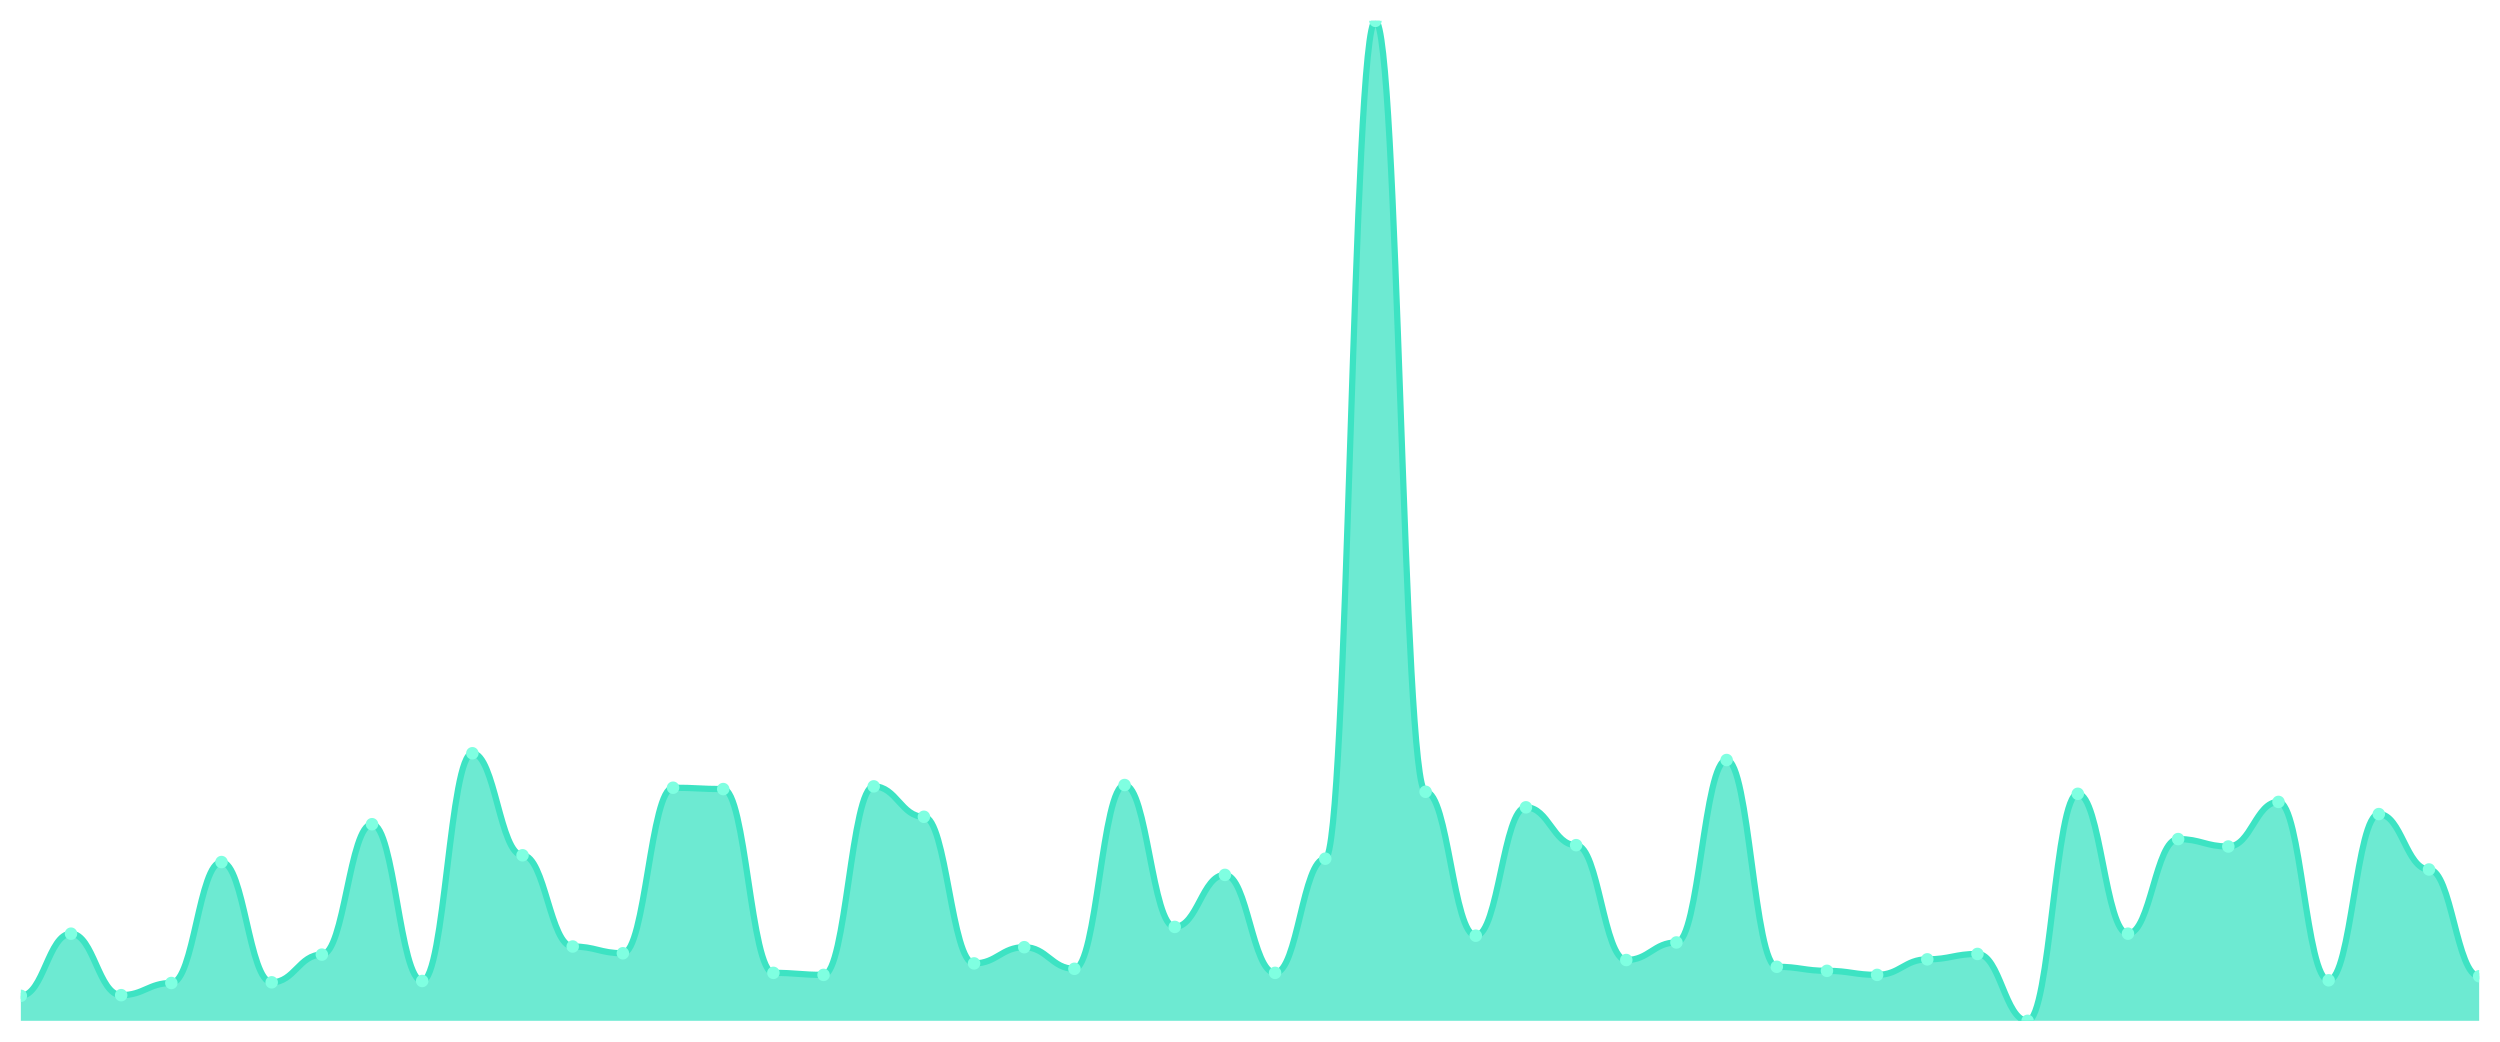
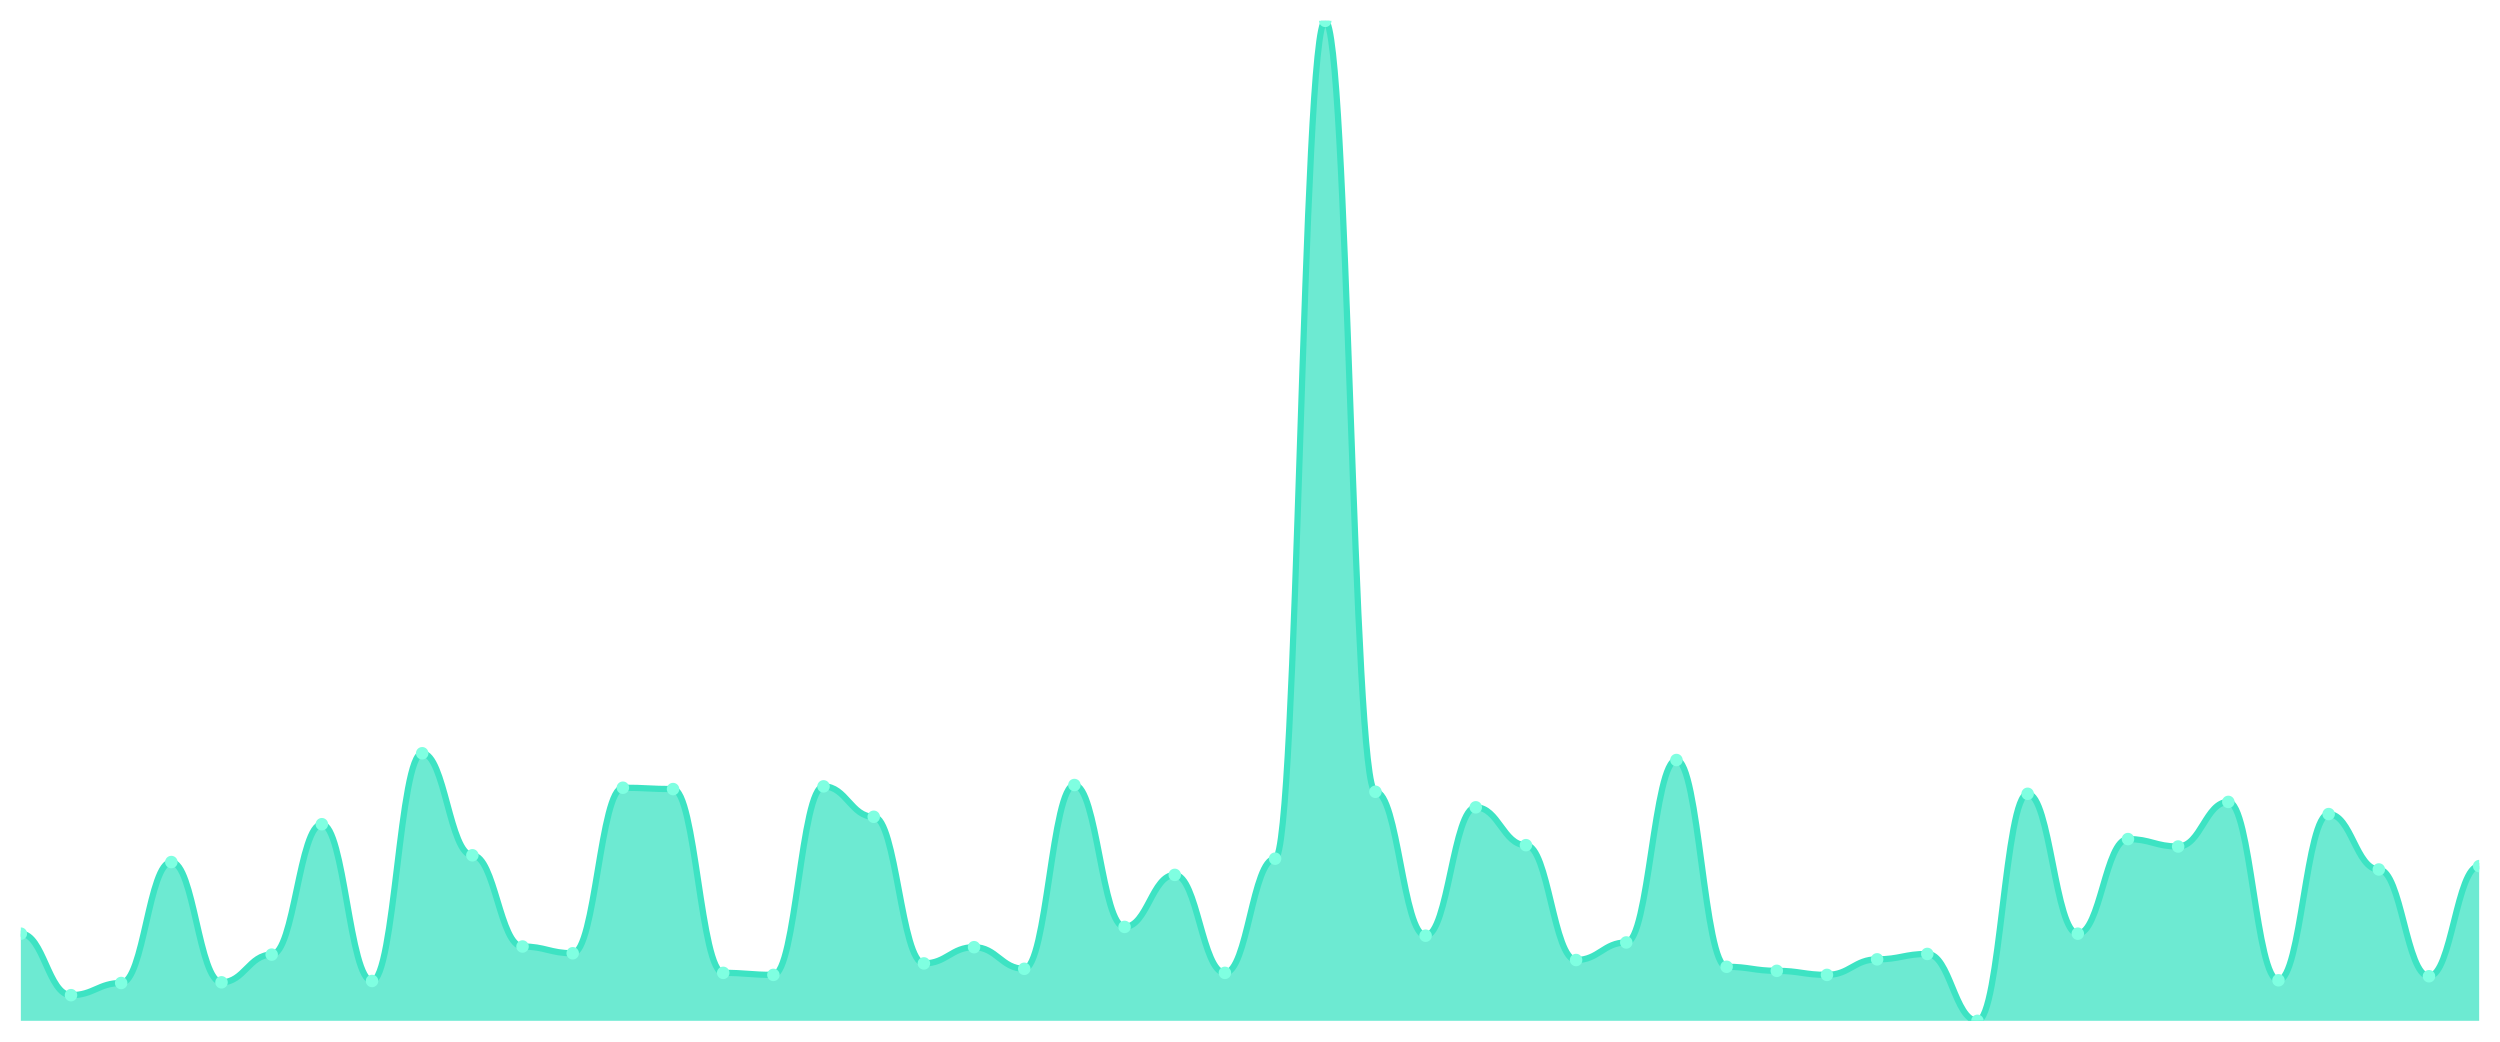
<svg xmlns="http://www.w3.org/2000/svg" viewBox="0 0 1200 500" width="1200" height="500">
  <defs>
    <clipPath id="c">
      <rect x="10" y="10" width="1180" height="480" />
    </clipPath>
  </defs>
  <rect width="1200" height="500" fill="none" />
  <g clip-path="url(#c)">
-     <path d="M 10,490 L 10,478 C 20.837,478 23.245,448.162 34.082,448.162 C 44.918,448.162 47.327,477.676 58.163,477.676 C 69,477.676 71.408,471.838 82.245,471.838 C 93.082,471.838 95.49,413.784 106.327,413.784 C 117.163,413.784 119.571,471.514 130.408,471.514 C 141.245,471.514 143.653,458.216 154.49,458.216 C 165.327,458.216 167.735,395.622 178.571,395.622 C 189.408,395.622 191.816,470.865 202.653,470.865 C 213.49,470.865 215.898,361.568 226.735,361.568 C 237.571,361.568 239.98,410.541 250.816,410.541 C 261.653,410.541 264.061,454.324 274.898,454.324 C 285.735,454.324 288.143,457.568 298.98,457.568 C 309.816,457.568 312.224,378.108 323.061,378.108 C 333.898,378.108 336.306,378.757 347.143,378.757 C 357.98,378.757 360.388,466.973 371.224,466.973 C 382.061,466.973 384.469,467.946 395.306,467.946 C 406.143,467.946 408.551,377.459 419.388,377.459 C 430.224,377.459 432.633,392.054 443.469,392.054 C 454.306,392.054 456.714,462.432 467.551,462.432 C 478.388,462.432 480.796,454.649 491.633,454.649 C 502.469,454.649 504.878,465.027 515.714,465.027 C 526.551,465.027 528.959,376.811 539.796,376.811 C 550.633,376.811 553.041,444.919 563.878,444.919 C 574.714,444.919 577.122,419.946 587.959,419.946 C 598.796,419.946 601.204,466.973 612.041,466.973 C 622.878,466.973 625.286,412.162 636.122,412.162 C 646.959,412.162 649.367,10 660.204,10 C 671.041,10 673.449,380.054 684.286,380.054 C 695.122,380.054 697.531,449.135 708.367,449.135 C 719.204,449.135 721.612,387.514 732.449,387.514 C 743.286,387.514 745.694,405.676 756.531,405.676 C 767.367,405.676 769.776,460.811 780.612,460.811 C 791.449,460.811 793.857,452.378 804.694,452.378 C 815.531,452.378 817.939,364.811 828.776,364.811 C 839.612,364.811 842.02,464.054 852.857,464.054 C 863.694,464.054 866.102,466 876.939,466 C 887.776,466 890.184,467.946 901.02,467.946 C 911.857,467.946 914.265,460.486 925.102,460.486 C 935.939,460.486 938.347,457.892 949.184,457.892 C 960.02,457.892 962.429,490 973.265,490 C 984.102,490 986.51,381.027 997.347,381.027 C 1008.184,381.027 1010.592,448.162 1021.429,448.162 C 1032.265,448.162 1034.673,402.757 1045.51,402.757 C 1056.347,402.757 1058.755,406.324 1069.592,406.324 C 1080.429,406.324 1082.837,384.919 1093.673,384.919 C 1104.51,384.919 1106.918,470.541 1117.755,470.541 C 1128.592,470.541 1131,390.757 1141.837,390.757 C 1152.673,390.757 1155.082,417.351 1165.918,417.351 C 1176.755,417.351 1179.163,468.595 1190,468.595 L 1190,490 Z" fill="rgba(61,227,195,0.75)" />
-     <path d="M 10,478 C 20.837,478 23.245,448.162 34.082,448.162 C 44.918,448.162 47.327,477.676 58.163,477.676 C 69,477.676 71.408,471.838 82.245,471.838 C 93.082,471.838 95.49,413.784 106.327,413.784 C 117.163,413.784 119.571,471.514 130.408,471.514 C 141.245,471.514 143.653,458.216 154.49,458.216 C 165.327,458.216 167.735,395.622 178.571,395.622 C 189.408,395.622 191.816,470.865 202.653,470.865 C 213.49,470.865 215.898,361.568 226.735,361.568 C 237.571,361.568 239.98,410.541 250.816,410.541 C 261.653,410.541 264.061,454.324 274.898,454.324 C 285.735,454.324 288.143,457.568 298.98,457.568 C 309.816,457.568 312.224,378.108 323.061,378.108 C 333.898,378.108 336.306,378.757 347.143,378.757 C 357.98,378.757 360.388,466.973 371.224,466.973 C 382.061,466.973 384.469,467.946 395.306,467.946 C 406.143,467.946 408.551,377.459 419.388,377.459 C 430.224,377.459 432.633,392.054 443.469,392.054 C 454.306,392.054 456.714,462.432 467.551,462.432 C 478.388,462.432 480.796,454.649 491.633,454.649 C 502.469,454.649 504.878,465.027 515.714,465.027 C 526.551,465.027 528.959,376.811 539.796,376.811 C 550.633,376.811 553.041,444.919 563.878,444.919 C 574.714,444.919 577.122,419.946 587.959,419.946 C 598.796,419.946 601.204,466.973 612.041,466.973 C 622.878,466.973 625.286,412.162 636.122,412.162 C 646.959,412.162 649.367,10 660.204,10 C 671.041,10 673.449,380.054 684.286,380.054 C 695.122,380.054 697.531,449.135 708.367,449.135 C 719.204,449.135 721.612,387.514 732.449,387.514 C 743.286,387.514 745.694,405.676 756.531,405.676 C 767.367,405.676 769.776,460.811 780.612,460.811 C 791.449,460.811 793.857,452.378 804.694,452.378 C 815.531,452.378 817.939,364.811 828.776,364.811 C 839.612,364.811 842.02,464.054 852.857,464.054 C 863.694,464.054 866.102,466 876.939,466 C 887.776,466 890.184,467.946 901.02,467.946 C 911.857,467.946 914.265,460.486 925.102,460.486 C 935.939,460.486 938.347,457.892 949.184,457.892 C 960.02,457.892 962.429,490 973.265,490 C 984.102,490 986.51,381.027 997.347,381.027 C 1008.184,381.027 1010.592,448.162 1021.429,448.162 C 1032.265,448.162 1034.673,402.757 1045.51,402.757 C 1056.347,402.757 1058.755,406.324 1069.592,406.324 C 1080.429,406.324 1082.837,384.919 1093.673,384.919 C 1104.51,384.919 1106.918,470.541 1117.755,470.541 C 1128.592,470.541 1131,390.757 1141.837,390.757 C 1152.673,390.757 1155.082,417.351 1165.918,417.351 C 1176.755,417.351 1179.163,468.595 1190,468.595" fill="none" stroke="#3de3c3" stroke-width="3" stroke-linecap="round" stroke-linejoin="round" />
-     <circle cx="10" cy="478" r="3" fill="#7fffe1" />
-     <circle cx="34.082" cy="448.162" r="3" fill="#7fffe1" />
-     <circle cx="58.163" cy="477.676" r="3" fill="#7fffe1" />
-     <circle cx="82.245" cy="471.838" r="3" fill="#7fffe1" />
-     <circle cx="106.327" cy="413.784" r="3" fill="#7fffe1" />
-     <circle cx="130.408" cy="471.514" r="3" fill="#7fffe1" />
-     <circle cx="154.49" cy="458.216" r="3" fill="#7fffe1" />
-     <circle cx="178.571" cy="395.622" r="3" fill="#7fffe1" />
-     <circle cx="202.653" cy="470.865" r="3" fill="#7fffe1" />
-     <circle cx="226.735" cy="361.568" r="3" fill="#7fffe1" />
-     <circle cx="250.816" cy="410.541" r="3" fill="#7fffe1" />
-     <circle cx="274.898" cy="454.324" r="3" fill="#7fffe1" />
-     <circle cx="298.98" cy="457.568" r="3" fill="#7fffe1" />
-     <circle cx="323.061" cy="378.108" r="3" fill="#7fffe1" />
-     <circle cx="347.143" cy="378.757" r="3" fill="#7fffe1" />
-     <circle cx="371.224" cy="466.973" r="3" fill="#7fffe1" />
-     <circle cx="395.306" cy="467.946" r="3" fill="#7fffe1" />
-     <circle cx="419.388" cy="377.459" r="3" fill="#7fffe1" />
-     <circle cx="443.469" cy="392.054" r="3" fill="#7fffe1" />
-     <circle cx="467.551" cy="462.432" r="3" fill="#7fffe1" />
-     <circle cx="491.633" cy="454.649" r="3" fill="#7fffe1" />
-     <circle cx="515.714" cy="465.027" r="3" fill="#7fffe1" />
-     <circle cx="539.796" cy="376.811" r="3" fill="#7fffe1" />
-     <circle cx="563.878" cy="444.919" r="3" fill="#7fffe1" />
-     <circle cx="587.959" cy="419.946" r="3" fill="#7fffe1" />
-     <circle cx="612.041" cy="466.973" r="3" fill="#7fffe1" />
-     <circle cx="636.122" cy="412.162" r="3" fill="#7fffe1" />
-     <circle cx="660.204" cy="10" r="3" fill="#7fffe1" />
-     <circle cx="684.286" cy="380.054" r="3" fill="#7fffe1" />
-     <circle cx="708.367" cy="449.135" r="3" fill="#7fffe1" />
-     <circle cx="732.449" cy="387.514" r="3" fill="#7fffe1" />
-     <circle cx="756.531" cy="405.676" r="3" fill="#7fffe1" />
-     <circle cx="780.612" cy="460.811" r="3" fill="#7fffe1" />
-     <circle cx="804.694" cy="452.378" r="3" fill="#7fffe1" />
-     <circle cx="828.776" cy="364.811" r="3" fill="#7fffe1" />
-     <circle cx="852.857" cy="464.054" r="3" fill="#7fffe1" />
-     <circle cx="876.939" cy="466" r="3" fill="#7fffe1" />
-     <circle cx="901.02" cy="467.946" r="3" fill="#7fffe1" />
-     <circle cx="925.102" cy="460.486" r="3" fill="#7fffe1" />
-     <circle cx="949.184" cy="457.892" r="3" fill="#7fffe1" />
-     <circle cx="973.265" cy="490" r="3" fill="#7fffe1" />
-     <circle cx="997.347" cy="381.027" r="3" fill="#7fffe1" />
-     <circle cx="1021.429" cy="448.162" r="3" fill="#7fffe1" />
-     <circle cx="1045.51" cy="402.757" r="3" fill="#7fffe1" />
-     <circle cx="1069.592" cy="406.324" r="3" fill="#7fffe1" />
-     <circle cx="1093.673" cy="384.919" r="3" fill="#7fffe1" />
-     <circle cx="1117.755" cy="470.541" r="3" fill="#7fffe1" />
-     <circle cx="1141.837" cy="390.757" r="3" fill="#7fffe1" />
-     <circle cx="1165.918" cy="417.351" r="3" fill="#7fffe1" />
-     <circle cx="1190" cy="468.595" r="3" fill="#7fffe1" />
+     <path d="M 10,490 L 10,448.162 C 20.837,448.162 23.245,477.676 34.082,477.676 C 44.918,477.676 47.327,471.838 58.163,471.838 C 69,471.838 71.408,413.784 82.245,413.784 C 93.082,413.784 95.49,471.514 106.327,471.514 C 117.163,471.514 119.571,458.216 130.408,458.216 C 141.245,458.216 143.653,395.622 154.49,395.622 C 165.327,395.622 167.735,470.865 178.571,470.865 C 189.408,470.865 191.816,361.568 202.653,361.568 C 213.49,361.568 215.898,410.541 226.735,410.541 C 237.571,410.541 239.98,454.324 250.816,454.324 C 261.653,454.324 264.061,457.568 274.898,457.568 C 285.735,457.568 288.143,378.108 298.98,378.108 C 309.816,378.108 312.224,378.757 323.061,378.757 C 333.898,378.757 336.306,466.973 347.143,466.973 C 357.98,466.973 360.388,467.946 371.224,467.946 C 382.061,467.946 384.469,377.459 395.306,377.459 C 406.143,377.459 408.551,392.054 419.388,392.054 C 430.224,392.054 432.633,462.432 443.469,462.432 C 454.306,462.432 456.714,454.649 467.551,454.649 C 478.388,454.649 480.796,465.027 491.633,465.027 C 502.469,465.027 504.878,376.811 515.714,376.811 C 526.551,376.811 528.959,444.919 539.796,444.919 C 550.633,444.919 553.041,419.946 563.878,419.946 C 574.714,419.946 577.122,466.973 587.959,466.973 C 598.796,466.973 601.204,412.162 612.041,412.162 C 622.878,412.162 625.286,10 636.122,10 C 646.959,10 649.367,380.054 660.204,380.054 C 671.041,380.054 673.449,449.135 684.286,449.135 C 695.122,449.135 697.531,387.514 708.367,387.514 C 719.204,387.514 721.612,405.676 732.449,405.676 C 743.286,405.676 745.694,460.811 756.531,460.811 C 767.367,460.811 769.776,452.378 780.612,452.378 C 791.449,452.378 793.857,364.811 804.694,364.811 C 815.531,364.811 817.939,464.054 828.776,464.054 C 839.612,464.054 842.02,466 852.857,466 C 863.694,466 866.102,467.946 876.939,467.946 C 887.776,467.946 890.184,460.486 901.02,460.486 C 911.857,460.486 914.265,457.892 925.102,457.892 C 935.939,457.892 938.347,490 949.184,490 C 960.02,490 962.429,381.027 973.265,381.027 C 984.102,381.027 986.51,448.162 997.347,448.162 C 1008.184,448.162 1010.592,402.757 1021.429,402.757 C 1032.265,402.757 1034.673,406.324 1045.51,406.324 C 1056.347,406.324 1058.755,384.919 1069.592,384.919 C 1080.429,384.919 1082.837,470.541 1093.673,470.541 C 1104.51,470.541 1106.918,390.757 1117.755,390.757 C 1128.592,390.757 1131,417.351 1141.837,417.351 C 1152.673,417.351 1155.082,468.595 1165.918,468.595 C 1176.755,468.595 1179.163,415.73 1190,415.73 L 1190,490 Z" fill="rgba(61,227,195,0.75)" />
+     <path d="M 10,448.162 C 20.837,448.162 23.245,477.676 34.082,477.676 C 44.918,477.676 47.327,471.838 58.163,471.838 C 69,471.838 71.408,413.784 82.245,413.784 C 93.082,413.784 95.49,471.514 106.327,471.514 C 117.163,471.514 119.571,458.216 130.408,458.216 C 141.245,458.216 143.653,395.622 154.49,395.622 C 165.327,395.622 167.735,470.865 178.571,470.865 C 189.408,470.865 191.816,361.568 202.653,361.568 C 213.49,361.568 215.898,410.541 226.735,410.541 C 237.571,410.541 239.98,454.324 250.816,454.324 C 261.653,454.324 264.061,457.568 274.898,457.568 C 285.735,457.568 288.143,378.108 298.98,378.108 C 309.816,378.108 312.224,378.757 323.061,378.757 C 333.898,378.757 336.306,466.973 347.143,466.973 C 357.98,466.973 360.388,467.946 371.224,467.946 C 382.061,467.946 384.469,377.459 395.306,377.459 C 406.143,377.459 408.551,392.054 419.388,392.054 C 430.224,392.054 432.633,462.432 443.469,462.432 C 454.306,462.432 456.714,454.649 467.551,454.649 C 478.388,454.649 480.796,465.027 491.633,465.027 C 502.469,465.027 504.878,376.811 515.714,376.811 C 526.551,376.811 528.959,444.919 539.796,444.919 C 550.633,444.919 553.041,419.946 563.878,419.946 C 574.714,419.946 577.122,466.973 587.959,466.973 C 598.796,466.973 601.204,412.162 612.041,412.162 C 622.878,412.162 625.286,10 636.122,10 C 646.959,10 649.367,380.054 660.204,380.054 C 671.041,380.054 673.449,449.135 684.286,449.135 C 695.122,449.135 697.531,387.514 708.367,387.514 C 719.204,387.514 721.612,405.676 732.449,405.676 C 743.286,405.676 745.694,460.811 756.531,460.811 C 767.367,460.811 769.776,452.378 780.612,452.378 C 791.449,452.378 793.857,364.811 804.694,364.811 C 815.531,364.811 817.939,464.054 828.776,464.054 C 839.612,464.054 842.02,466 852.857,466 C 863.694,466 866.102,467.946 876.939,467.946 C 887.776,467.946 890.184,460.486 901.02,460.486 C 911.857,460.486 914.265,457.892 925.102,457.892 C 935.939,457.892 938.347,490 949.184,490 C 960.02,490 962.429,381.027 973.265,381.027 C 984.102,381.027 986.51,448.162 997.347,448.162 C 1008.184,448.162 1010.592,402.757 1021.429,402.757 C 1032.265,402.757 1034.673,406.324 1045.51,406.324 C 1056.347,406.324 1058.755,384.919 1069.592,384.919 C 1080.429,384.919 1082.837,470.541 1093.673,470.541 C 1104.51,470.541 1106.918,390.757 1117.755,390.757 C 1128.592,390.757 1131,417.351 1141.837,417.351 C 1152.673,417.351 1155.082,468.595 1165.918,468.595 C 1176.755,468.595 1179.163,415.73 1190,415.73" fill="none" stroke="#3de3c3" stroke-width="3" stroke-linecap="round" stroke-linejoin="round" />
+     <circle cx="10" cy="448.162" r="3" fill="#7fffe1" />
+     <circle cx="34.082" cy="477.676" r="3" fill="#7fffe1" />
+     <circle cx="58.163" cy="471.838" r="3" fill="#7fffe1" />
+     <circle cx="82.245" cy="413.784" r="3" fill="#7fffe1" />
+     <circle cx="106.327" cy="471.514" r="3" fill="#7fffe1" />
+     <circle cx="130.408" cy="458.216" r="3" fill="#7fffe1" />
+     <circle cx="154.49" cy="395.622" r="3" fill="#7fffe1" />
+     <circle cx="178.571" cy="470.865" r="3" fill="#7fffe1" />
+     <circle cx="202.653" cy="361.568" r="3" fill="#7fffe1" />
+     <circle cx="226.735" cy="410.541" r="3" fill="#7fffe1" />
+     <circle cx="250.816" cy="454.324" r="3" fill="#7fffe1" />
+     <circle cx="274.898" cy="457.568" r="3" fill="#7fffe1" />
+     <circle cx="298.98" cy="378.108" r="3" fill="#7fffe1" />
+     <circle cx="323.061" cy="378.757" r="3" fill="#7fffe1" />
+     <circle cx="347.143" cy="466.973" r="3" fill="#7fffe1" />
+     <circle cx="371.224" cy="467.946" r="3" fill="#7fffe1" />
+     <circle cx="395.306" cy="377.459" r="3" fill="#7fffe1" />
+     <circle cx="419.388" cy="392.054" r="3" fill="#7fffe1" />
+     <circle cx="443.469" cy="462.432" r="3" fill="#7fffe1" />
+     <circle cx="467.551" cy="454.649" r="3" fill="#7fffe1" />
+     <circle cx="491.633" cy="465.027" r="3" fill="#7fffe1" />
+     <circle cx="515.714" cy="376.811" r="3" fill="#7fffe1" />
+     <circle cx="539.796" cy="444.919" r="3" fill="#7fffe1" />
+     <circle cx="563.878" cy="419.946" r="3" fill="#7fffe1" />
+     <circle cx="587.959" cy="466.973" r="3" fill="#7fffe1" />
+     <circle cx="612.041" cy="412.162" r="3" fill="#7fffe1" />
+     <circle cx="636.122" cy="10" r="3" fill="#7fffe1" />
+     <circle cx="660.204" cy="380.054" r="3" fill="#7fffe1" />
+     <circle cx="684.286" cy="449.135" r="3" fill="#7fffe1" />
+     <circle cx="708.367" cy="387.514" r="3" fill="#7fffe1" />
+     <circle cx="732.449" cy="405.676" r="3" fill="#7fffe1" />
+     <circle cx="756.531" cy="460.811" r="3" fill="#7fffe1" />
+     <circle cx="780.612" cy="452.378" r="3" fill="#7fffe1" />
+     <circle cx="804.694" cy="364.811" r="3" fill="#7fffe1" />
+     <circle cx="828.776" cy="464.054" r="3" fill="#7fffe1" />
+     <circle cx="852.857" cy="466" r="3" fill="#7fffe1" />
+     <circle cx="876.939" cy="467.946" r="3" fill="#7fffe1" />
+     <circle cx="901.02" cy="460.486" r="3" fill="#7fffe1" />
+     <circle cx="925.102" cy="457.892" r="3" fill="#7fffe1" />
+     <circle cx="949.184" cy="490" r="3" fill="#7fffe1" />
+     <circle cx="973.265" cy="381.027" r="3" fill="#7fffe1" />
+     <circle cx="997.347" cy="448.162" r="3" fill="#7fffe1" />
+     <circle cx="1021.429" cy="402.757" r="3" fill="#7fffe1" />
+     <circle cx="1045.51" cy="406.324" r="3" fill="#7fffe1" />
+     <circle cx="1069.592" cy="384.919" r="3" fill="#7fffe1" />
+     <circle cx="1093.673" cy="470.541" r="3" fill="#7fffe1" />
+     <circle cx="1117.755" cy="390.757" r="3" fill="#7fffe1" />
+     <circle cx="1141.837" cy="417.351" r="3" fill="#7fffe1" />
+     <circle cx="1165.918" cy="468.595" r="3" fill="#7fffe1" />
+     <circle cx="1190" cy="415.73" r="3" fill="#7fffe1" />
  </g>
</svg>
